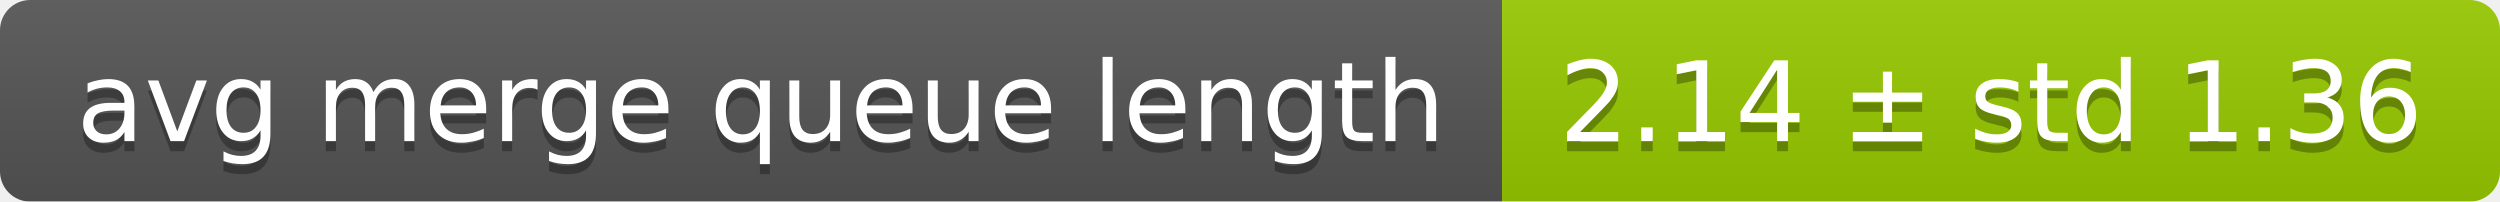
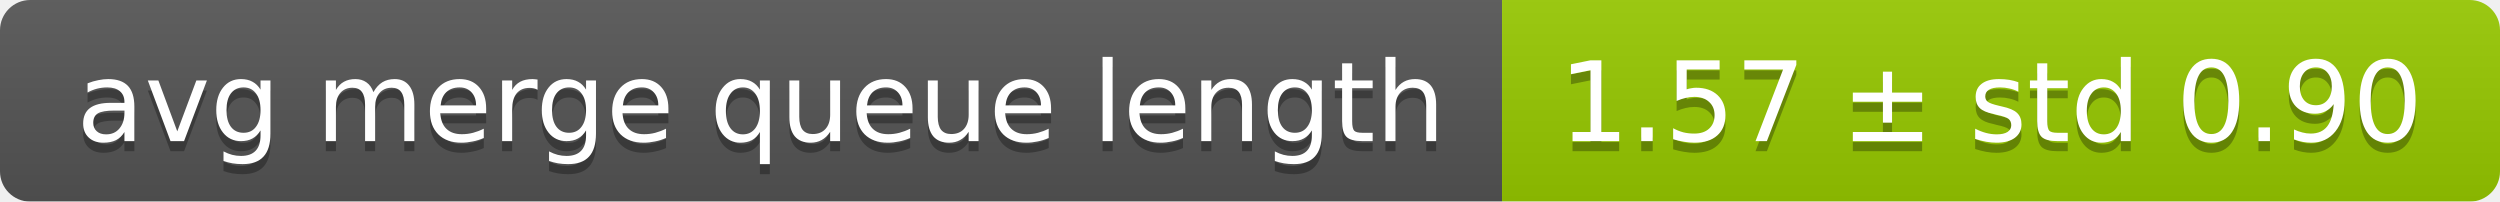
<svg xmlns="http://www.w3.org/2000/svg" width="248" height="20">
  <linearGradient id="smooth" x2="0" y2="100%">
    <stop offset="0" stop-color="#bbb" stop-opacity=".1" />
    <stop offset="1" stop-opacity=".1" />
  </linearGradient>
  <mask id="round">
    <rect width="248" height="20" rx="3" fill="#fff" />
  </mask>
  <g mask="url(#round)">
    <rect width="149" height="20" fill="#555" />
    <rect x="149" width="99" height="20" fill="#97ca00" />
    <rect width="248" height="20" fill="url(#smooth)" />
  </g>
  <g fill="#fff" text-anchor="middle" font-family="DejaVu Sans,Verdana,Geneva,sans-serif" font-size="11">
    <text x="75.5" y="15" fill="#010101" fill-opacity=".3">avg merge queue length</text>
    <text x="75.5" y="14">avg merge queue length</text>
-     <text x="197.5" y="15" fill="#010101" fill-opacity=".3">2.14 ± std 1.36</text>
-     <text x="197.5" y="14">2.14 ± std 1.36</text>
+     <text x="197.5" y="15" fill="#010101" fill-opacity=".3">1.57 ± std 0.90</text>
+     <text x="197.5" y="14">1.57 ± std 0.90</text>
  </g>
</svg>
